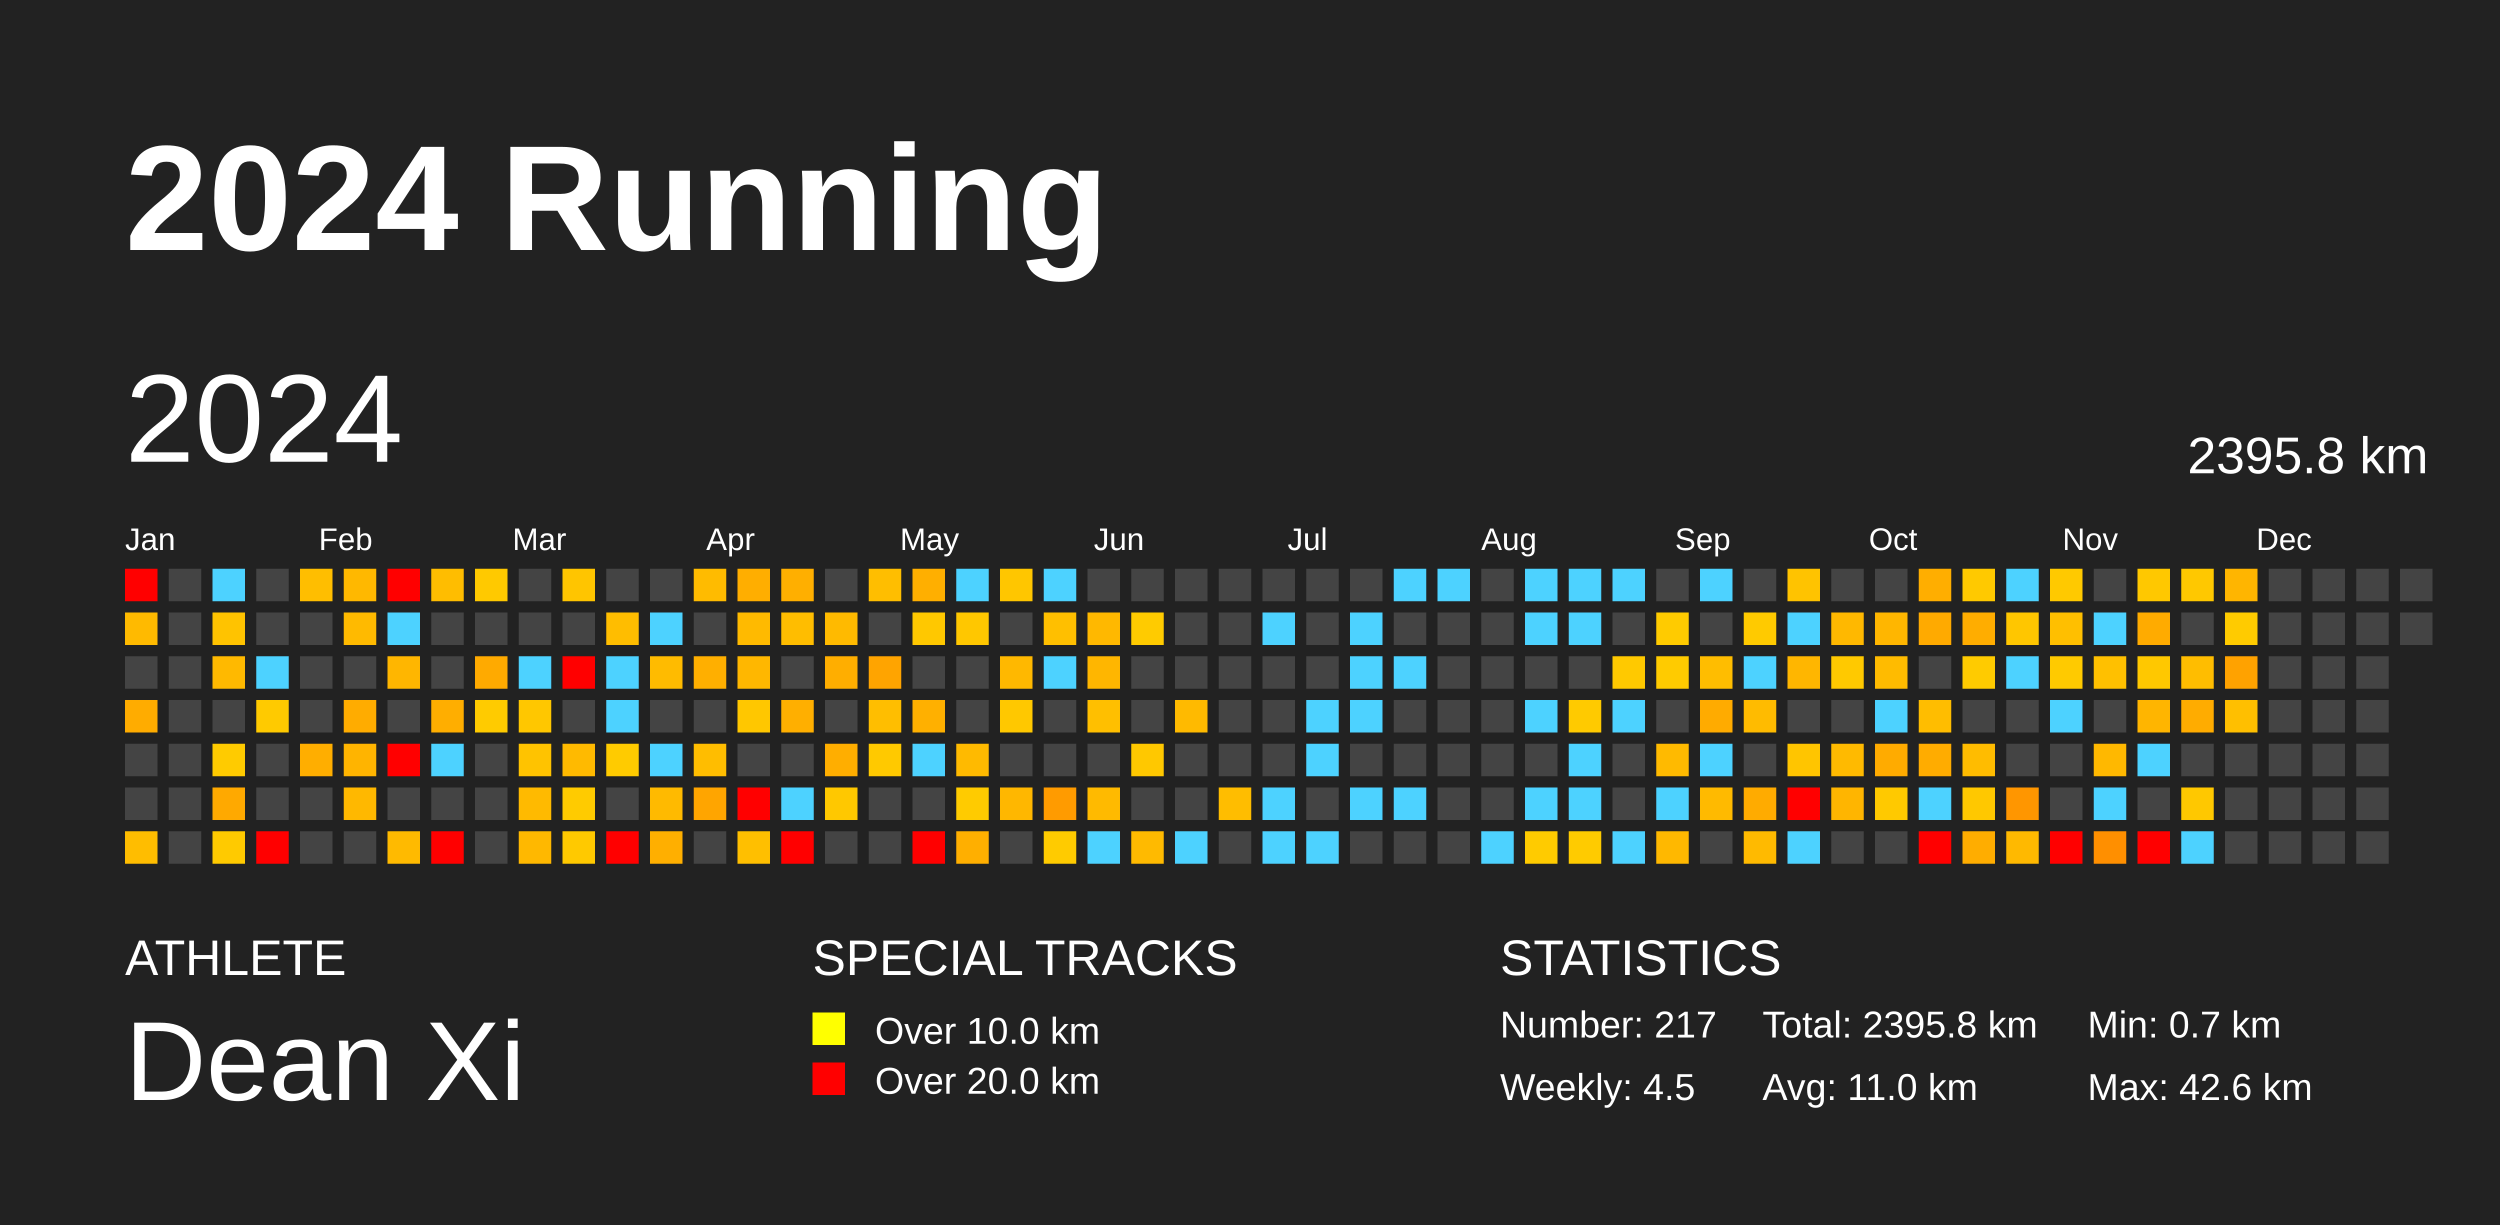
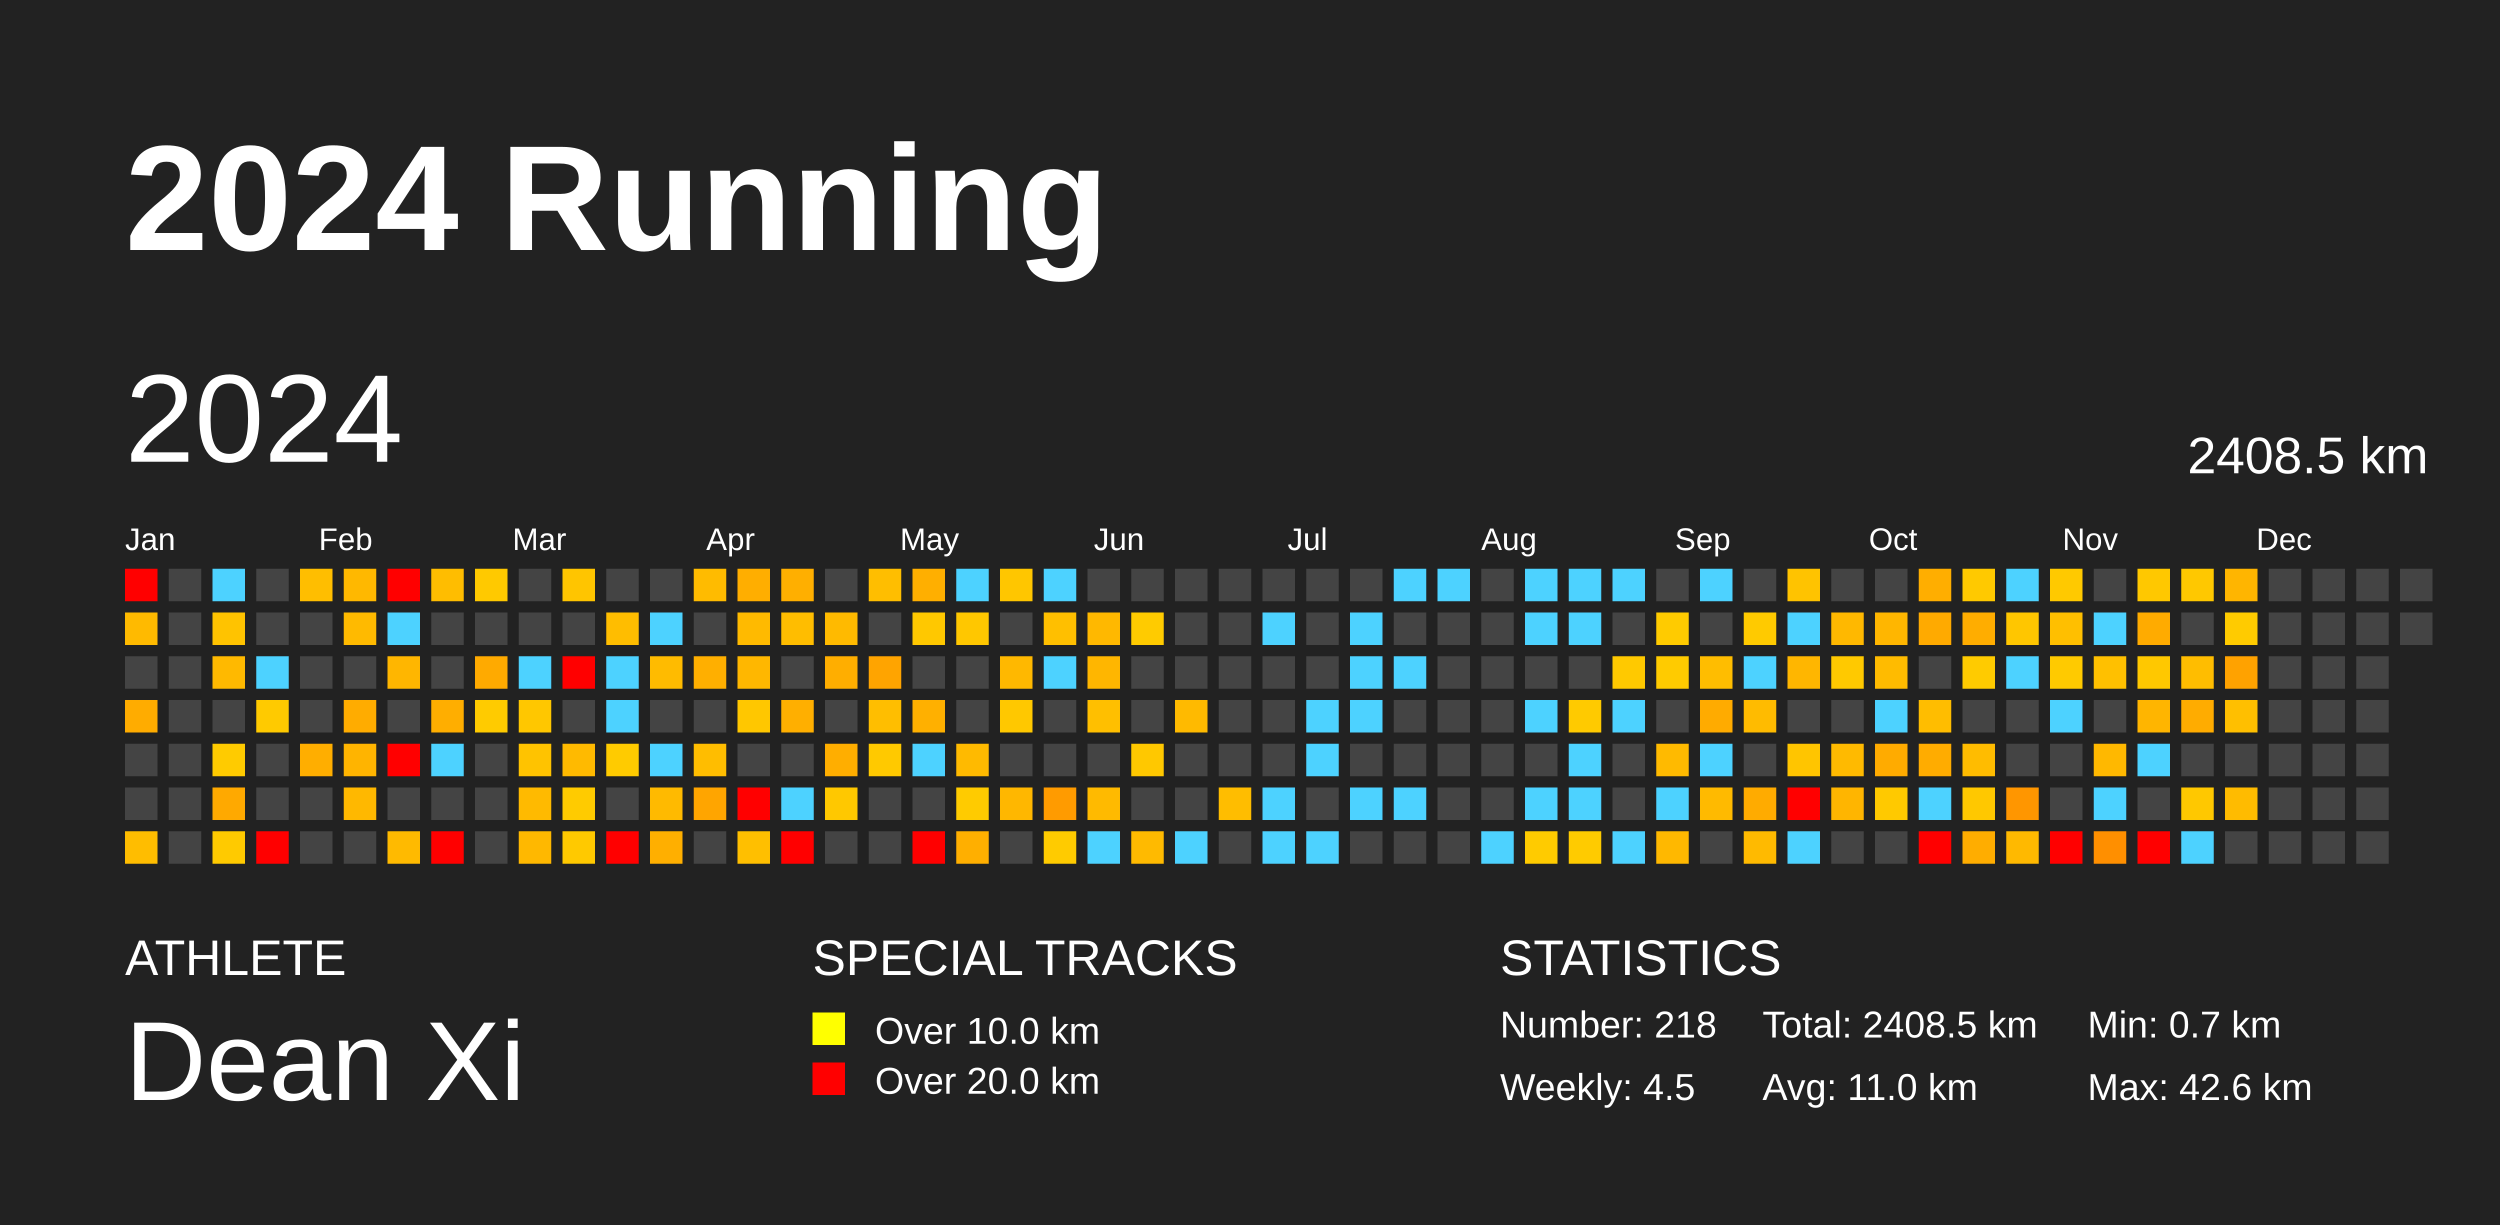
<svg xmlns="http://www.w3.org/2000/svg" baseProfile="full" height="98mm" version="1.1" viewBox="0,0,200,98" width="200mm">
  <defs />
  <rect fill="#222222" height="98" width="200" x="0" y="0" />
  <text fill="#FFFFFF" style="font-size:12px; font-family:Arial; font-weight:bold;" x="10" y="20">2024 Running</text>
  <text fill="#FFFFFF" style="font-size:4px; font-family:Arial" x="10" y="78">ATHLETE</text>
  <text fill="#FFFFFF" style="font-size:9px; font-family:Arial" x="10" y="88">Dean Xi</text>
  <text fill="#FFFFFF" style="font-size:4px; font-family:Arial" x="65" y="78">SPECIAL TRACKS</text>
  <rect fill="yellow" height="2.6" width="2.6" x="65" y="81" />
  <text fill="#FFFFFF" style="font-size:3px; font-family:Arial" x="70" y="83.5">Over 10.0 km</text>
  <rect fill="red" height="2.6" width="2.6" x="65" y="85" />
  <text fill="#FFFFFF" style="font-size:3px; font-family:Arial" x="70" y="87.5">Over 20.0 km</text>
  <text fill="#FFFFFF" style="font-size:4px; font-family:Arial" x="120" y="78">STATISTICS</text>
-   <text fill="#FFFFFF" style="font-size:3px; font-family:Arial" x="120" y="83">Number: 217</text>
+   <text fill="#FFFFFF" style="font-size:3px; font-family:Arial" x="120" y="83">Number: 218</text>
  <text fill="#FFFFFF" style="font-size:3px; font-family:Arial" x="120" y="88">Weekly: 4.5</text>
-   <text fill="#FFFFFF" style="font-size:3px; font-family:Arial" x="141" y="83">Total: 2395.8 km</text>
+   <text fill="#FFFFFF" style="font-size:3px; font-family:Arial" x="141" y="83">Total: 2408.5 km</text>
  <text fill="#FFFFFF" style="font-size:3px; font-family:Arial" x="141" y="88">Avg: 11.0 km</text>
  <text fill="#FFFFFF" style="font-size:3px; font-family:Arial" x="167" y="83">Min: 0.7 km</text>
  <text fill="#FFFFFF" style="font-size:3px; font-family:Arial" x="167" y="88">Max: 42.6 km</text>
  <text dominant-baseline="hanging" fill="#FFFFFF" style="font-size:10.0px; font-family:Arial;" x="10" y="30">2024</text>
-   <text dominant-baseline="hanging" fill="#FFFFFF" style="font-size:4.125px; font-family:Arial;" x="175" y="35">2395.8 km</text>
+   <text dominant-baseline="hanging" fill="#FFFFFF" style="font-size:4.125px; font-family:Arial;" x="175" y="35">2408.5 km</text>
  <text fill="#FFFFFF" style="font-size:2.5px; font-family:Arial" x="10.0" y="44">Jan</text>
  <text fill="#FFFFFF" style="font-size:2.5px; font-family:Arial" x="25.5" y="44">Feb</text>
  <text fill="#FFFFFF" style="font-size:2.5px; font-family:Arial" x="41.0" y="44">Mar</text>
  <text fill="#FFFFFF" style="font-size:2.5px; font-family:Arial" x="56.5" y="44">Apr</text>
  <text fill="#FFFFFF" style="font-size:2.5px; font-family:Arial" x="72.0" y="44">May</text>
  <text fill="#FFFFFF" style="font-size:2.5px; font-family:Arial" x="87.5" y="44">Jun</text>
  <text fill="#FFFFFF" style="font-size:2.5px; font-family:Arial" x="103.0" y="44">Jul</text>
  <text fill="#FFFFFF" style="font-size:2.5px; font-family:Arial" x="118.5" y="44">Aug</text>
  <text fill="#FFFFFF" style="font-size:2.5px; font-family:Arial" x="134.0" y="44">Sep</text>
  <text fill="#FFFFFF" style="font-size:2.5px; font-family:Arial" x="149.5" y="44">Oct</text>
  <text fill="#FFFFFF" style="font-size:2.5px; font-family:Arial" x="165.0" y="44">Nov</text>
  <text fill="#FFFFFF" style="font-size:2.5px; font-family:Arial" x="180.5" y="44">Dec</text>
  <rect fill="red" height="2.6" width="2.6" x="10.0" y="45.5" />
  <rect fill="#ffba00" height="2.6" width="2.6" x="10.0" y="49.0" />
  <rect fill="#444444" height="2.6" width="2.6" x="10.0" y="52.5" />
  <rect fill="#ffac00" height="2.6" width="2.6" x="10.0" y="56.0" />
  <rect fill="#444444" height="2.6" width="2.6" x="10.0" y="59.5" />
  <rect fill="#444444" height="2.6" width="2.6" x="10.0" y="63.0" />
  <rect fill="#ffbd00" height="2.6" width="2.6" x="10.0" y="66.5" />
  <rect fill="#444444" height="2.6" width="2.6" x="13.5" y="45.5" />
  <rect fill="#444444" height="2.6" width="2.6" x="13.5" y="49.0" />
  <rect fill="#444444" height="2.6" width="2.6" x="13.5" y="52.5" />
  <rect fill="#444444" height="2.6" width="2.6" x="13.5" y="56.0" />
  <rect fill="#444444" height="2.6" width="2.6" x="13.5" y="59.5" />
  <rect fill="#444444" height="2.6" width="2.6" x="13.5" y="63.0" />
  <rect fill="#444444" height="2.6" width="2.6" x="13.5" y="66.5" />
  <rect fill="#4dd2ff" height="2.6" width="2.6" x="17.0" y="45.5" />
  <rect fill="#ffc300" height="2.6" width="2.6" x="17.0" y="49.0" />
  <rect fill="#ffb900" height="2.6" width="2.6" x="17.0" y="52.5" />
  <rect fill="#444444" height="2.6" width="2.6" x="17.0" y="56.0" />
  <rect fill="#ffcb00" height="2.6" width="2.6" x="17.0" y="59.5" />
  <rect fill="#ffa900" height="2.6" width="2.6" x="17.0" y="63.0" />
  <rect fill="#ffca00" height="2.6" width="2.6" x="17.0" y="66.5" />
  <rect fill="#444444" height="2.6" width="2.6" x="20.5" y="45.5" />
  <rect fill="#444444" height="2.6" width="2.6" x="20.5" y="49.0" />
  <rect fill="#4dd2ff" height="2.6" width="2.6" x="20.5" y="52.5" />
  <rect fill="#ffca00" height="2.6" width="2.6" x="20.5" y="56.0" />
  <rect fill="#444444" height="2.6" width="2.6" x="20.5" y="59.5" />
  <rect fill="#444444" height="2.6" width="2.6" x="20.5" y="63.0" />
  <rect fill="red" height="2.6" width="2.6" x="20.5" y="66.5" />
  <rect fill="#ffbe00" height="2.6" width="2.6" x="24.0" y="45.5" />
  <rect fill="#444444" height="2.6" width="2.6" x="24.0" y="49.0" />
  <rect fill="#444444" height="2.6" width="2.6" x="24.0" y="52.5" />
  <rect fill="#444444" height="2.6" width="2.6" x="24.0" y="56.0" />
  <rect fill="#ffae00" height="2.6" width="2.6" x="24.0" y="59.5" />
  <rect fill="#444444" height="2.6" width="2.6" x="24.0" y="63.0" />
  <rect fill="#444444" height="2.6" width="2.6" x="24.0" y="66.5" />
  <rect fill="#ffb800" height="2.6" width="2.6" x="27.5" y="45.5" />
  <rect fill="#ffba00" height="2.6" width="2.6" x="27.5" y="49.0" />
  <rect fill="#444444" height="2.6" width="2.6" x="27.5" y="52.5" />
  <rect fill="#ffac00" height="2.6" width="2.6" x="27.5" y="56.0" />
  <rect fill="#ffb400" height="2.6" width="2.6" x="27.5" y="59.5" />
  <rect fill="#ffb800" height="2.6" width="2.6" x="27.5" y="63.0" />
  <rect fill="#444444" height="2.6" width="2.6" x="27.5" y="66.5" />
  <rect fill="red" height="2.6" width="2.6" x="31.0" y="45.5" />
  <rect fill="#4dd2ff" height="2.6" width="2.6" x="31.0" y="49.0" />
  <rect fill="#ffb600" height="2.6" width="2.6" x="31.0" y="52.5" />
  <rect fill="#444444" height="2.6" width="2.6" x="31.0" y="56.0" />
  <rect fill="red" height="2.6" width="2.6" x="31.0" y="59.5" />
  <rect fill="#444444" height="2.6" width="2.6" x="31.0" y="63.0" />
  <rect fill="#ffba00" height="2.6" width="2.6" x="31.0" y="66.5" />
  <rect fill="#ffbd00" height="2.6" width="2.6" x="34.5" y="45.5" />
  <rect fill="#444444" height="2.6" width="2.6" x="34.5" y="49.0" />
  <rect fill="#444444" height="2.6" width="2.6" x="34.5" y="52.5" />
  <rect fill="#ffae00" height="2.6" width="2.6" x="34.5" y="56.0" />
  <rect fill="#4dd2ff" height="2.6" width="2.6" x="34.5" y="59.5" />
  <rect fill="#444444" height="2.6" width="2.6" x="34.5" y="63.0" />
  <rect fill="red" height="2.6" width="2.6" x="34.5" y="66.5" />
  <rect fill="#ffc900" height="2.6" width="2.6" x="38.0" y="45.5" />
  <rect fill="#444444" height="2.6" width="2.6" x="38.0" y="49.0" />
  <rect fill="#ffaa00" height="2.6" width="2.6" x="38.0" y="52.5" />
  <rect fill="#ffcb00" height="2.6" width="2.6" x="38.0" y="56.0" />
  <rect fill="#444444" height="2.6" width="2.6" x="38.0" y="59.5" />
  <rect fill="#444444" height="2.6" width="2.6" x="38.0" y="63.0" />
  <rect fill="#444444" height="2.6" width="2.6" x="38.0" y="66.5" />
  <rect fill="#444444" height="2.6" width="2.6" x="41.5" y="45.5" />
  <rect fill="#444444" height="2.6" width="2.6" x="41.5" y="49.0" />
  <rect fill="#4dd2ff" height="2.6" width="2.6" x="41.5" y="52.5" />
  <rect fill="#ffc700" height="2.6" width="2.6" x="41.5" y="56.0" />
  <rect fill="#ffc300" height="2.6" width="2.6" x="41.5" y="59.5" />
  <rect fill="#ffba00" height="2.6" width="2.6" x="41.5" y="63.0" />
  <rect fill="#ffb800" height="2.6" width="2.6" x="41.5" y="66.5" />
  <rect fill="#ffc500" height="2.6" width="2.6" x="45.0" y="45.5" />
  <rect fill="#444444" height="2.6" width="2.6" x="45.0" y="49.0" />
  <rect fill="red" height="2.6" width="2.6" x="45.0" y="52.5" />
  <rect fill="#444444" height="2.6" width="2.6" x="45.0" y="56.0" />
  <rect fill="#ffba00" height="2.6" width="2.6" x="45.0" y="59.5" />
  <rect fill="#ffcb00" height="2.6" width="2.6" x="45.0" y="63.0" />
  <rect fill="#ffc900" height="2.6" width="2.6" x="45.0" y="66.5" />
  <rect fill="#444444" height="2.6" width="2.6" x="48.5" y="45.5" />
  <rect fill="#ffbd00" height="2.6" width="2.6" x="48.5" y="49.0" />
  <rect fill="#4dd2ff" height="2.6" width="2.6" x="48.5" y="52.5" />
  <rect fill="#4dd2ff" height="2.6" width="2.6" x="48.5" y="56.0" />
  <rect fill="#ffcb00" height="2.6" width="2.6" x="48.5" y="59.5" />
  <rect fill="#444444" height="2.6" width="2.6" x="48.5" y="63.0" />
  <rect fill="red" height="2.6" width="2.6" x="48.5" y="66.5" />
  <rect fill="#444444" height="2.6" width="2.6" x="52.0" y="45.5" />
  <rect fill="#4dd2ff" height="2.6" width="2.6" x="52.0" y="49.0" />
  <rect fill="#ffbb00" height="2.6" width="2.6" x="52.0" y="52.5" />
  <rect fill="#444444" height="2.6" width="2.6" x="52.0" y="56.0" />
  <rect fill="#4dd2ff" height="2.6" width="2.6" x="52.0" y="59.5" />
  <rect fill="#ffba00" height="2.6" width="2.6" x="52.0" y="63.0" />
  <rect fill="#ffaf00" height="2.6" width="2.6" x="52.0" y="66.5" />
  <rect fill="#ffbb00" height="2.6" width="2.6" x="55.5" y="45.5" />
  <rect fill="#444444" height="2.6" width="2.6" x="55.5" y="49.0" />
  <rect fill="#ffaf00" height="2.6" width="2.6" x="55.5" y="52.5" />
  <rect fill="#444444" height="2.6" width="2.6" x="55.5" y="56.0" />
  <rect fill="#ffbd00" height="2.6" width="2.6" x="55.5" y="59.5" />
  <rect fill="#ffa500" height="2.6" width="2.6" x="55.5" y="63.0" />
  <rect fill="#444444" height="2.6" width="2.6" x="55.5" y="66.5" />
  <rect fill="#ffae00" height="2.6" width="2.6" x="59.0" y="45.5" />
  <rect fill="#ffba00" height="2.6" width="2.6" x="59.0" y="49.0" />
  <rect fill="#ffb700" height="2.6" width="2.6" x="59.0" y="52.5" />
  <rect fill="#ffc700" height="2.6" width="2.6" x="59.0" y="56.0" />
  <rect fill="#444444" height="2.6" width="2.6" x="59.0" y="59.5" />
  <rect fill="red" height="2.6" width="2.6" x="59.0" y="63.0" />
  <rect fill="#ffbf00" height="2.6" width="2.6" x="59.0" y="66.5" />
  <rect fill="#ffaf00" height="2.6" width="2.6" x="62.5" y="45.5" />
  <rect fill="#ffbd00" height="2.6" width="2.6" x="62.5" y="49.0" />
  <rect fill="#444444" height="2.6" width="2.6" x="62.5" y="52.5" />
  <rect fill="#ffaf00" height="2.6" width="2.6" x="62.5" y="56.0" />
  <rect fill="#444444" height="2.6" width="2.6" x="62.5" y="59.5" />
  <rect fill="#4dd2ff" height="2.6" width="2.6" x="62.5" y="63.0" />
  <rect fill="red" height="2.6" width="2.6" x="62.5" y="66.5" />
  <rect fill="#444444" height="2.6" width="2.6" x="66.0" y="45.5" />
  <rect fill="#ffba00" height="2.6" width="2.6" x="66.0" y="49.0" />
  <rect fill="#ffae00" height="2.6" width="2.6" x="66.0" y="52.5" />
  <rect fill="#444444" height="2.6" width="2.6" x="66.0" y="56.0" />
  <rect fill="#ffae00" height="2.6" width="2.6" x="66.0" y="59.5" />
  <rect fill="#ffc800" height="2.6" width="2.6" x="66.0" y="63.0" />
  <rect fill="#444444" height="2.6" width="2.6" x="66.0" y="66.5" />
  <rect fill="#ffbe00" height="2.6" width="2.6" x="69.5" y="45.5" />
  <rect fill="#444444" height="2.6" width="2.6" x="69.5" y="49.0" />
  <rect fill="#ffa400" height="2.6" width="2.6" x="69.5" y="52.5" />
  <rect fill="#ffbe00" height="2.6" width="2.6" x="69.5" y="56.0" />
  <rect fill="#ffc900" height="2.6" width="2.6" x="69.5" y="59.5" />
  <rect fill="#444444" height="2.6" width="2.6" x="69.5" y="63.0" />
  <rect fill="#444444" height="2.6" width="2.6" x="69.5" y="66.5" />
  <rect fill="#ffaf00" height="2.6" width="2.6" x="73.0" y="45.5" />
  <rect fill="#ffc800" height="2.6" width="2.6" x="73.0" y="49.0" />
  <rect fill="#444444" height="2.6" width="2.6" x="73.0" y="52.5" />
  <rect fill="#ffb000" height="2.6" width="2.6" x="73.0" y="56.0" />
  <rect fill="#4dd2ff" height="2.6" width="2.6" x="73.0" y="59.5" />
  <rect fill="#444444" height="2.6" width="2.6" x="73.0" y="63.0" />
  <rect fill="red" height="2.6" width="2.6" x="73.0" y="66.5" />
  <rect fill="#4dd2ff" height="2.6" width="2.6" x="76.5" y="45.5" />
  <rect fill="#ffc700" height="2.6" width="2.6" x="76.5" y="49.0" />
  <rect fill="#444444" height="2.6" width="2.6" x="76.5" y="52.5" />
  <rect fill="#444444" height="2.6" width="2.6" x="76.5" y="56.0" />
  <rect fill="#ffba00" height="2.6" width="2.6" x="76.5" y="59.5" />
  <rect fill="#ffcb00" height="2.6" width="2.6" x="76.5" y="63.0" />
  <rect fill="#ffaf00" height="2.6" width="2.6" x="76.5" y="66.5" />
  <rect fill="#ffc600" height="2.6" width="2.6" x="80.0" y="45.5" />
  <rect fill="#444444" height="2.6" width="2.6" x="80.0" y="49.0" />
  <rect fill="#ffb800" height="2.6" width="2.6" x="80.0" y="52.5" />
  <rect fill="#ffc800" height="2.6" width="2.6" x="80.0" y="56.0" />
  <rect fill="#444444" height="2.6" width="2.6" x="80.0" y="59.5" />
  <rect fill="#ffb700" height="2.6" width="2.6" x="80.0" y="63.0" />
  <rect fill="#444444" height="2.6" width="2.6" x="80.0" y="66.5" />
  <rect fill="#4dd2ff" height="2.6" width="2.6" x="83.5" y="45.5" />
  <rect fill="#ffbf00" height="2.6" width="2.6" x="83.5" y="49.0" />
  <rect fill="#4dd2ff" height="2.6" width="2.6" x="83.5" y="52.5" />
  <rect fill="#444444" height="2.6" width="2.6" x="83.5" y="56.0" />
  <rect fill="#444444" height="2.6" width="2.6" x="83.5" y="59.5" />
  <rect fill="#ff9b00" height="2.6" width="2.6" x="83.5" y="63.0" />
  <rect fill="#ffcb00" height="2.6" width="2.6" x="83.5" y="66.5" />
  <rect fill="#444444" height="2.6" width="2.6" x="87.0" y="45.5" />
  <rect fill="#ffb800" height="2.6" width="2.6" x="87.0" y="49.0" />
  <rect fill="#ffb600" height="2.6" width="2.6" x="87.0" y="52.5" />
  <rect fill="#ffbf00" height="2.6" width="2.6" x="87.0" y="56.0" />
  <rect fill="#444444" height="2.6" width="2.6" x="87.0" y="59.5" />
  <rect fill="#ffba00" height="2.6" width="2.6" x="87.0" y="63.0" />
  <rect fill="#4dd2ff" height="2.6" width="2.6" x="87.0" y="66.5" />
  <rect fill="#444444" height="2.6" width="2.6" x="90.5" y="45.5" />
  <rect fill="#ffcb00" height="2.6" width="2.6" x="90.5" y="49.0" />
  <rect fill="#444444" height="2.6" width="2.6" x="90.5" y="52.5" />
  <rect fill="#444444" height="2.6" width="2.6" x="90.5" y="56.0" />
  <rect fill="#ffc800" height="2.6" width="2.6" x="90.5" y="59.5" />
  <rect fill="#444444" height="2.6" width="2.6" x="90.5" y="63.0" />
  <rect fill="#ffba00" height="2.6" width="2.6" x="90.5" y="66.5" />
  <rect fill="#444444" height="2.6" width="2.6" x="94.0" y="45.5" />
  <rect fill="#444444" height="2.6" width="2.6" x="94.0" y="49.0" />
  <rect fill="#444444" height="2.6" width="2.6" x="94.0" y="52.5" />
  <rect fill="#ffba00" height="2.6" width="2.6" x="94.0" y="56.0" />
  <rect fill="#444444" height="2.6" width="2.6" x="94.0" y="59.5" />
  <rect fill="#444444" height="2.6" width="2.6" x="94.0" y="63.0" />
  <rect fill="#4dd2ff" height="2.6" width="2.6" x="94.0" y="66.5" />
  <rect fill="#444444" height="2.6" width="2.6" x="97.5" y="45.5" />
  <rect fill="#444444" height="2.6" width="2.6" x="97.5" y="49.0" />
  <rect fill="#444444" height="2.6" width="2.6" x="97.5" y="52.5" />
  <rect fill="#444444" height="2.6" width="2.6" x="97.5" y="56.0" />
  <rect fill="#444444" height="2.6" width="2.6" x="97.5" y="59.5" />
  <rect fill="#ffbd00" height="2.6" width="2.6" x="97.5" y="63.0" />
  <rect fill="#444444" height="2.6" width="2.6" x="97.5" y="66.5" />
  <rect fill="#444444" height="2.6" width="2.6" x="101.0" y="45.5" />
  <rect fill="#4dd2ff" height="2.6" width="2.6" x="101.0" y="49.0" />
  <rect fill="#444444" height="2.6" width="2.6" x="101.0" y="52.5" />
  <rect fill="#444444" height="2.6" width="2.6" x="101.0" y="56.0" />
  <rect fill="#444444" height="2.6" width="2.6" x="101.0" y="59.5" />
  <rect fill="#4dd2ff" height="2.6" width="2.6" x="101.0" y="63.0" />
  <rect fill="#4dd2ff" height="2.6" width="2.6" x="101.0" y="66.5" />
  <rect fill="#444444" height="2.6" width="2.6" x="104.5" y="45.5" />
  <rect fill="#444444" height="2.6" width="2.6" x="104.5" y="49.0" />
  <rect fill="#444444" height="2.6" width="2.6" x="104.5" y="52.5" />
  <rect fill="#4dd2ff" height="2.6" width="2.6" x="104.5" y="56.0" />
  <rect fill="#4dd2ff" height="2.6" width="2.6" x="104.5" y="59.5" />
  <rect fill="#444444" height="2.6" width="2.6" x="104.5" y="63.0" />
  <rect fill="#4dd2ff" height="2.6" width="2.6" x="104.5" y="66.5" />
  <rect fill="#444444" height="2.6" width="2.6" x="108.0" y="45.5" />
  <rect fill="#4dd2ff" height="2.6" width="2.6" x="108.0" y="49.0" />
  <rect fill="#4dd2ff" height="2.6" width="2.6" x="108.0" y="52.5" />
  <rect fill="#4dd2ff" height="2.6" width="2.6" x="108.0" y="56.0" />
  <rect fill="#444444" height="2.6" width="2.6" x="108.0" y="59.5" />
  <rect fill="#4dd2ff" height="2.6" width="2.6" x="108.0" y="63.0" />
  <rect fill="#444444" height="2.6" width="2.6" x="108.0" y="66.5" />
  <rect fill="#4dd2ff" height="2.6" width="2.6" x="111.5" y="45.5" />
  <rect fill="#444444" height="2.6" width="2.6" x="111.5" y="49.0" />
  <rect fill="#4dd2ff" height="2.6" width="2.6" x="111.5" y="52.5" />
  <rect fill="#444444" height="2.6" width="2.6" x="111.5" y="56.0" />
  <rect fill="#444444" height="2.6" width="2.6" x="111.5" y="59.5" />
  <rect fill="#4dd2ff" height="2.6" width="2.6" x="111.5" y="63.0" />
  <rect fill="#444444" height="2.6" width="2.6" x="111.5" y="66.5" />
  <rect fill="#4dd2ff" height="2.6" width="2.6" x="115.0" y="45.5" />
  <rect fill="#444444" height="2.6" width="2.6" x="115.0" y="49.0" />
  <rect fill="#444444" height="2.6" width="2.6" x="115.0" y="52.5" />
  <rect fill="#444444" height="2.6" width="2.6" x="115.0" y="56.0" />
  <rect fill="#444444" height="2.6" width="2.6" x="115.0" y="59.5" />
  <rect fill="#444444" height="2.6" width="2.6" x="115.0" y="63.0" />
  <rect fill="#444444" height="2.6" width="2.6" x="115.0" y="66.5" />
  <rect fill="#444444" height="2.6" width="2.6" x="118.5" y="45.5" />
  <rect fill="#444444" height="2.6" width="2.6" x="118.5" y="49.0" />
  <rect fill="#444444" height="2.6" width="2.6" x="118.5" y="52.5" />
  <rect fill="#444444" height="2.6" width="2.6" x="118.5" y="56.0" />
  <rect fill="#444444" height="2.6" width="2.6" x="118.5" y="59.5" />
  <rect fill="#444444" height="2.6" width="2.6" x="118.5" y="63.0" />
  <rect fill="#4dd2ff" height="2.6" width="2.6" x="118.5" y="66.5" />
  <rect fill="#4dd2ff" height="2.6" width="2.6" x="122.0" y="45.5" />
  <rect fill="#4dd2ff" height="2.6" width="2.6" x="122.0" y="49.0" />
  <rect fill="#444444" height="2.6" width="2.6" x="122.0" y="52.5" />
  <rect fill="#4dd2ff" height="2.6" width="2.6" x="122.0" y="56.0" />
  <rect fill="#444444" height="2.6" width="2.6" x="122.0" y="59.5" />
  <rect fill="#4dd2ff" height="2.6" width="2.6" x="122.0" y="63.0" />
  <rect fill="#ffcb00" height="2.6" width="2.6" x="122.0" y="66.5" />
  <rect fill="#4dd2ff" height="2.6" width="2.6" x="125.5" y="45.5" />
  <rect fill="#4dd2ff" height="2.6" width="2.6" x="125.5" y="49.0" />
  <rect fill="#444444" height="2.6" width="2.6" x="125.5" y="52.5" />
  <rect fill="#ffca00" height="2.6" width="2.6" x="125.5" y="56.0" />
  <rect fill="#4dd2ff" height="2.6" width="2.6" x="125.5" y="59.5" />
  <rect fill="#4dd2ff" height="2.6" width="2.6" x="125.5" y="63.0" />
  <rect fill="#ffcb00" height="2.6" width="2.6" x="125.5" y="66.5" />
  <rect fill="#4dd2ff" height="2.6" width="2.6" x="129.0" y="45.5" />
  <rect fill="#444444" height="2.6" width="2.6" x="129.0" y="49.0" />
  <rect fill="#ffc900" height="2.6" width="2.6" x="129.0" y="52.5" />
  <rect fill="#4dd2ff" height="2.6" width="2.6" x="129.0" y="56.0" />
  <rect fill="#444444" height="2.6" width="2.6" x="129.0" y="59.5" />
  <rect fill="#444444" height="2.6" width="2.6" x="129.0" y="63.0" />
  <rect fill="#4dd2ff" height="2.6" width="2.6" x="129.0" y="66.5" />
  <rect fill="#444444" height="2.6" width="2.6" x="132.5" y="45.5" />
  <rect fill="#ffcb00" height="2.6" width="2.6" x="132.5" y="49.0" />
  <rect fill="#ffcb00" height="2.6" width="2.6" x="132.5" y="52.5" />
  <rect fill="#444444" height="2.6" width="2.6" x="132.5" y="56.0" />
  <rect fill="#ffba00" height="2.6" width="2.6" x="132.5" y="59.5" />
  <rect fill="#4dd2ff" height="2.6" width="2.6" x="132.5" y="63.0" />
  <rect fill="#ffb800" height="2.6" width="2.6" x="132.5" y="66.5" />
  <rect fill="#4dd2ff" height="2.6" width="2.6" x="136.0" y="45.5" />
  <rect fill="#444444" height="2.6" width="2.6" x="136.0" y="49.0" />
  <rect fill="#ffbd00" height="2.6" width="2.6" x="136.0" y="52.5" />
  <rect fill="#ffab00" height="2.6" width="2.6" x="136.0" y="56.0" />
  <rect fill="#4dd2ff" height="2.6" width="2.6" x="136.0" y="59.5" />
  <rect fill="#ffba00" height="2.6" width="2.6" x="136.0" y="63.0" />
  <rect fill="#444444" height="2.6" width="2.6" x="136.0" y="66.5" />
  <rect fill="#444444" height="2.6" width="2.6" x="139.5" y="45.5" />
  <rect fill="#ffca00" height="2.6" width="2.6" x="139.5" y="49.0" />
  <rect fill="#4dd2ff" height="2.6" width="2.6" x="139.5" y="52.5" />
  <rect fill="#ffbb00" height="2.6" width="2.6" x="139.5" y="56.0" />
  <rect fill="#444444" height="2.6" width="2.6" x="139.5" y="59.5" />
  <rect fill="#ffab00" height="2.6" width="2.6" x="139.5" y="63.0" />
  <rect fill="#ffba00" height="2.6" width="2.6" x="139.5" y="66.5" />
  <rect fill="#ffc300" height="2.6" width="2.6" x="143.0" y="45.5" />
  <rect fill="#4dd2ff" height="2.6" width="2.6" x="143.0" y="49.0" />
  <rect fill="#ffb600" height="2.6" width="2.6" x="143.0" y="52.5" />
  <rect fill="#444444" height="2.6" width="2.6" x="143.0" y="56.0" />
  <rect fill="#ffc500" height="2.6" width="2.6" x="143.0" y="59.5" />
  <rect fill="red" height="2.6" width="2.6" x="143.0" y="63.0" />
  <rect fill="#4dd2ff" height="2.6" width="2.6" x="143.0" y="66.5" />
  <rect fill="#444444" height="2.6" width="2.6" x="146.5" y="45.5" />
  <rect fill="#ffb800" height="2.6" width="2.6" x="146.5" y="49.0" />
  <rect fill="#ffc900" height="2.6" width="2.6" x="146.5" y="52.5" />
  <rect fill="#444444" height="2.6" width="2.6" x="146.5" y="56.0" />
  <rect fill="#ffba00" height="2.6" width="2.6" x="146.5" y="59.5" />
  <rect fill="#ffb500" height="2.6" width="2.6" x="146.5" y="63.0" />
  <rect fill="#444444" height="2.6" width="2.6" x="146.5" y="66.5" />
  <rect fill="#444444" height="2.6" width="2.6" x="150.0" y="45.5" />
  <rect fill="#ffb600" height="2.6" width="2.6" x="150.0" y="49.0" />
  <rect fill="#ffbb00" height="2.6" width="2.6" x="150.0" y="52.5" />
  <rect fill="#4dd2ff" height="2.6" width="2.6" x="150.0" y="56.0" />
  <rect fill="#ffab00" height="2.6" width="2.6" x="150.0" y="59.5" />
  <rect fill="#ffc900" height="2.6" width="2.6" x="150.0" y="63.0" />
  <rect fill="#444444" height="2.6" width="2.6" x="150.0" y="66.5" />
  <rect fill="#ffae00" height="2.6" width="2.6" x="153.5" y="45.5" />
  <rect fill="#ffaa00" height="2.6" width="2.6" x="153.5" y="49.0" />
  <rect fill="#444444" height="2.6" width="2.6" x="153.5" y="52.5" />
  <rect fill="#ffbd00" height="2.6" width="2.6" x="153.5" y="56.0" />
  <rect fill="#ffac00" height="2.6" width="2.6" x="153.5" y="59.5" />
  <rect fill="#4dd2ff" height="2.6" width="2.6" x="153.5" y="63.0" />
  <rect fill="red" height="2.6" width="2.6" x="153.5" y="66.5" />
  <rect fill="#ffc900" height="2.6" width="2.6" x="157.0" y="45.5" />
  <rect fill="#ffad00" height="2.6" width="2.6" x="157.0" y="49.0" />
  <rect fill="#ffcb00" height="2.6" width="2.6" x="157.0" y="52.5" />
  <rect fill="#444444" height="2.6" width="2.6" x="157.0" y="56.0" />
  <rect fill="#ffbc00" height="2.6" width="2.6" x="157.0" y="59.5" />
  <rect fill="#ffc800" height="2.6" width="2.6" x="157.0" y="63.0" />
  <rect fill="#ffad00" height="2.6" width="2.6" x="157.0" y="66.5" />
  <rect fill="#4dd2ff" height="2.6" width="2.6" x="160.5" y="45.5" />
  <rect fill="#ffc600" height="2.6" width="2.6" x="160.5" y="49.0" />
  <rect fill="#4dd2ff" height="2.6" width="2.6" x="160.5" y="52.5" />
  <rect fill="#444444" height="2.6" width="2.6" x="160.5" y="56.0" />
  <rect fill="#444444" height="2.6" width="2.6" x="160.5" y="59.5" />
  <rect fill="#ff9600" height="2.6" width="2.6" x="160.5" y="63.0" />
  <rect fill="#ffb900" height="2.6" width="2.6" x="160.5" y="66.5" />
  <rect fill="#ffc900" height="2.6" width="2.6" x="164.0" y="45.5" />
  <rect fill="#ffbf00" height="2.6" width="2.6" x="164.0" y="49.0" />
  <rect fill="#ffca00" height="2.6" width="2.6" x="164.0" y="52.5" />
  <rect fill="#4dd2ff" height="2.6" width="2.6" x="164.0" y="56.0" />
  <rect fill="#444444" height="2.6" width="2.6" x="164.0" y="59.5" />
  <rect fill="#444444" height="2.6" width="2.6" x="164.0" y="63.0" />
  <rect fill="red" height="2.6" width="2.6" x="164.0" y="66.5" />
  <rect fill="#444444" height="2.6" width="2.6" x="167.5" y="45.5" />
  <rect fill="#4dd2ff" height="2.6" width="2.6" x="167.5" y="49.0" />
  <rect fill="#ffc000" height="2.6" width="2.6" x="167.5" y="52.5" />
  <rect fill="#444444" height="2.6" width="2.6" x="167.5" y="56.0" />
  <rect fill="#ffb800" height="2.6" width="2.6" x="167.5" y="59.5" />
  <rect fill="#4dd2ff" height="2.6" width="2.6" x="167.5" y="63.0" />
  <rect fill="#ff8f00" height="2.6" width="2.6" x="167.5" y="66.5" />
  <rect fill="#ffc800" height="2.6" width="2.6" x="171.0" y="45.5" />
  <rect fill="#ffab00" height="2.6" width="2.6" x="171.0" y="49.0" />
  <rect fill="#ffc800" height="2.6" width="2.6" x="171.0" y="52.5" />
  <rect fill="#ffb500" height="2.6" width="2.6" x="171.0" y="56.0" />
  <rect fill="#4dd2ff" height="2.6" width="2.6" x="171.0" y="59.5" />
  <rect fill="#444444" height="2.6" width="2.6" x="171.0" y="63.0" />
  <rect fill="red" height="2.6" width="2.6" x="171.0" y="66.5" />
  <rect fill="#ffc800" height="2.6" width="2.6" x="174.5" y="45.5" />
  <rect fill="#444444" height="2.6" width="2.6" x="174.5" y="49.0" />
  <rect fill="#ffbd00" height="2.6" width="2.6" x="174.5" y="52.5" />
  <rect fill="#ffac00" height="2.6" width="2.6" x="174.5" y="56.0" />
  <rect fill="#444444" height="2.6" width="2.6" x="174.5" y="59.5" />
  <rect fill="#ffc800" height="2.6" width="2.6" x="174.5" y="63.0" />
  <rect fill="#4dd2ff" height="2.6" width="2.6" x="174.5" y="66.5" />
  <rect fill="#ffb500" height="2.6" width="2.6" x="178.0" y="45.5" />
  <rect fill="#ffcb00" height="2.6" width="2.6" x="178.0" y="49.0" />
  <rect fill="#ffa200" height="2.6" width="2.6" x="178.0" y="52.5" />
  <rect fill="#ffbf00" height="2.6" width="2.6" x="178.0" y="56.0" />
  <rect fill="#444444" height="2.6" width="2.6" x="178.0" y="59.5" />
-   <rect fill="#444444" height="2.6" width="2.6" x="178.0" y="63.0" />
+   <rect fill="#ffbb00" height="2.6" width="2.6" x="178.0" y="63.0" />
  <rect fill="#444444" height="2.6" width="2.6" x="178.0" y="66.5" />
  <rect fill="#444444" height="2.6" width="2.6" x="181.5" y="45.5" />
  <rect fill="#444444" height="2.6" width="2.6" x="181.5" y="49.0" />
  <rect fill="#444444" height="2.6" width="2.6" x="181.5" y="52.5" />
  <rect fill="#444444" height="2.6" width="2.6" x="181.5" y="56.0" />
  <rect fill="#444444" height="2.6" width="2.6" x="181.5" y="59.5" />
  <rect fill="#444444" height="2.6" width="2.6" x="181.5" y="63.0" />
  <rect fill="#444444" height="2.6" width="2.6" x="181.5" y="66.5" />
  <rect fill="#444444" height="2.6" width="2.6" x="185.0" y="45.5" />
  <rect fill="#444444" height="2.6" width="2.6" x="185.0" y="49.0" />
  <rect fill="#444444" height="2.6" width="2.6" x="185.0" y="52.5" />
  <rect fill="#444444" height="2.6" width="2.6" x="185.0" y="56.0" />
  <rect fill="#444444" height="2.6" width="2.6" x="185.0" y="59.5" />
  <rect fill="#444444" height="2.6" width="2.6" x="185.0" y="63.0" />
  <rect fill="#444444" height="2.6" width="2.6" x="185.0" y="66.5" />
  <rect fill="#444444" height="2.6" width="2.6" x="188.5" y="45.5" />
  <rect fill="#444444" height="2.6" width="2.6" x="188.5" y="49.0" />
  <rect fill="#444444" height="2.6" width="2.6" x="188.5" y="52.5" />
  <rect fill="#444444" height="2.6" width="2.6" x="188.5" y="56.0" />
  <rect fill="#444444" height="2.6" width="2.6" x="188.5" y="59.5" />
  <rect fill="#444444" height="2.6" width="2.6" x="188.5" y="63.0" />
  <rect fill="#444444" height="2.6" width="2.6" x="188.5" y="66.5" />
  <rect fill="#444444" height="2.6" width="2.6" x="192.0" y="45.5" />
  <rect fill="#444444" height="2.6" width="2.6" x="192.0" y="49.0" />
</svg>
